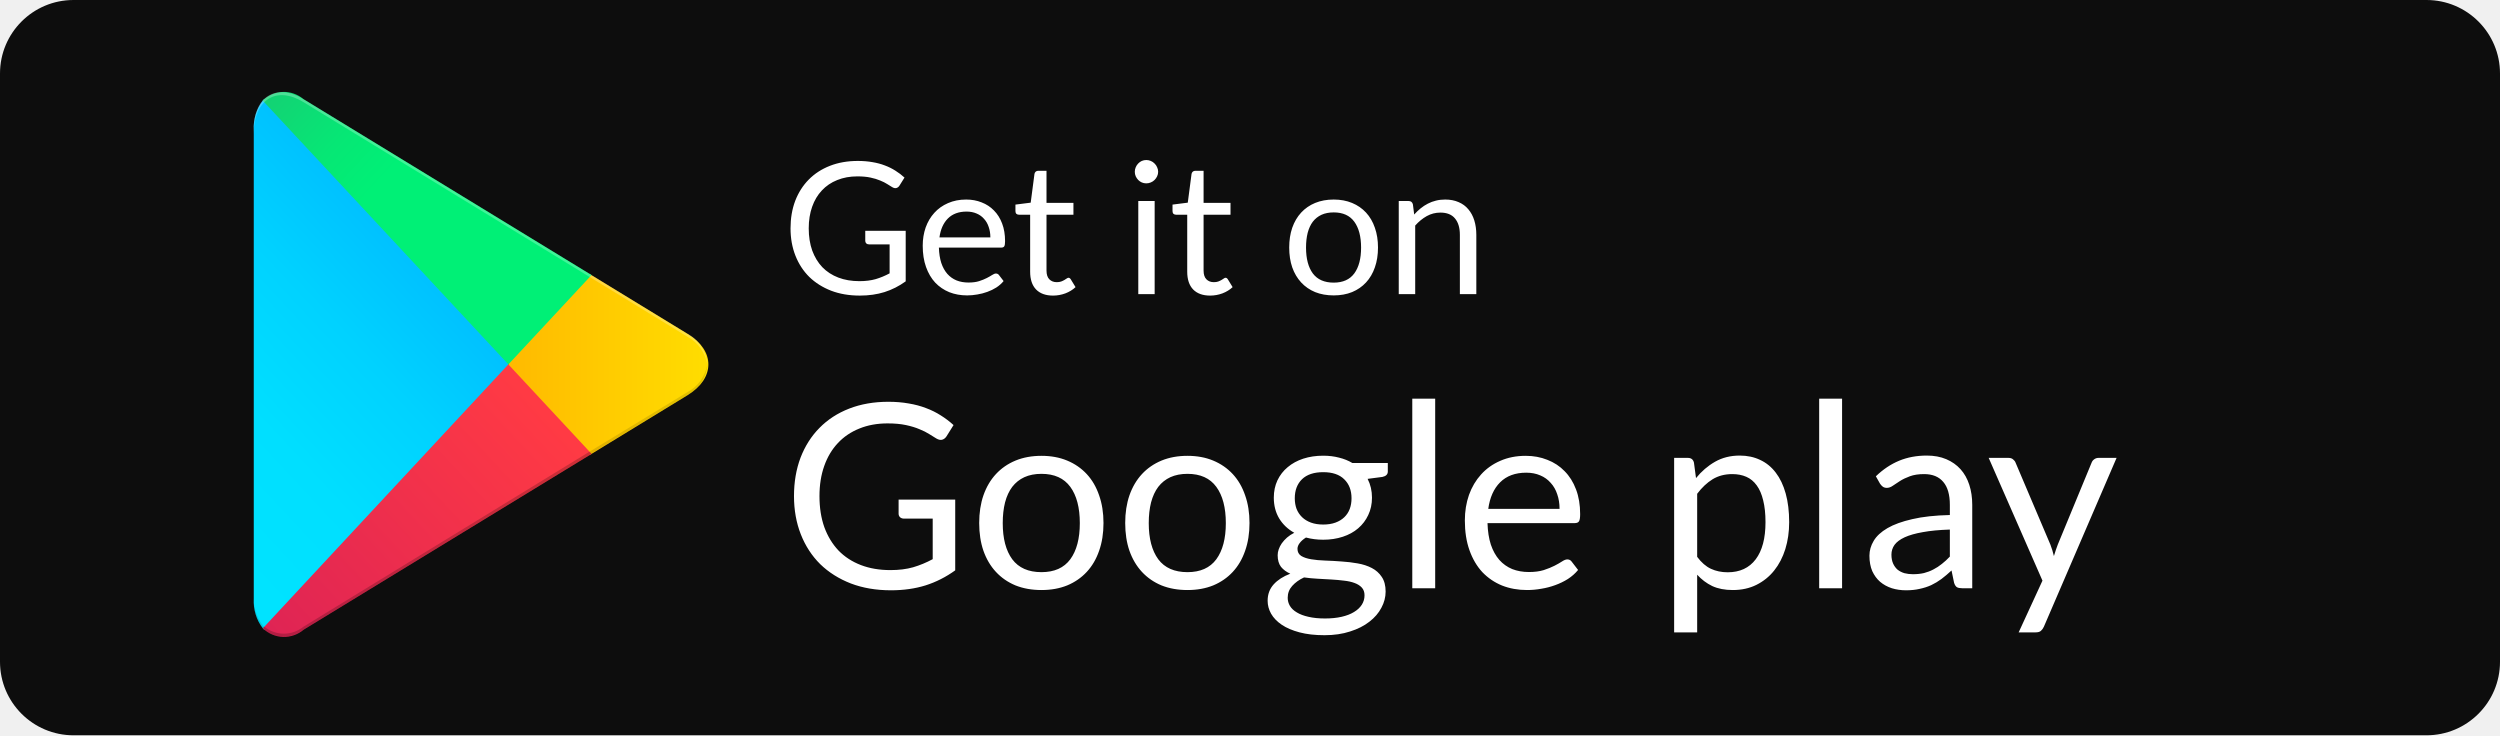
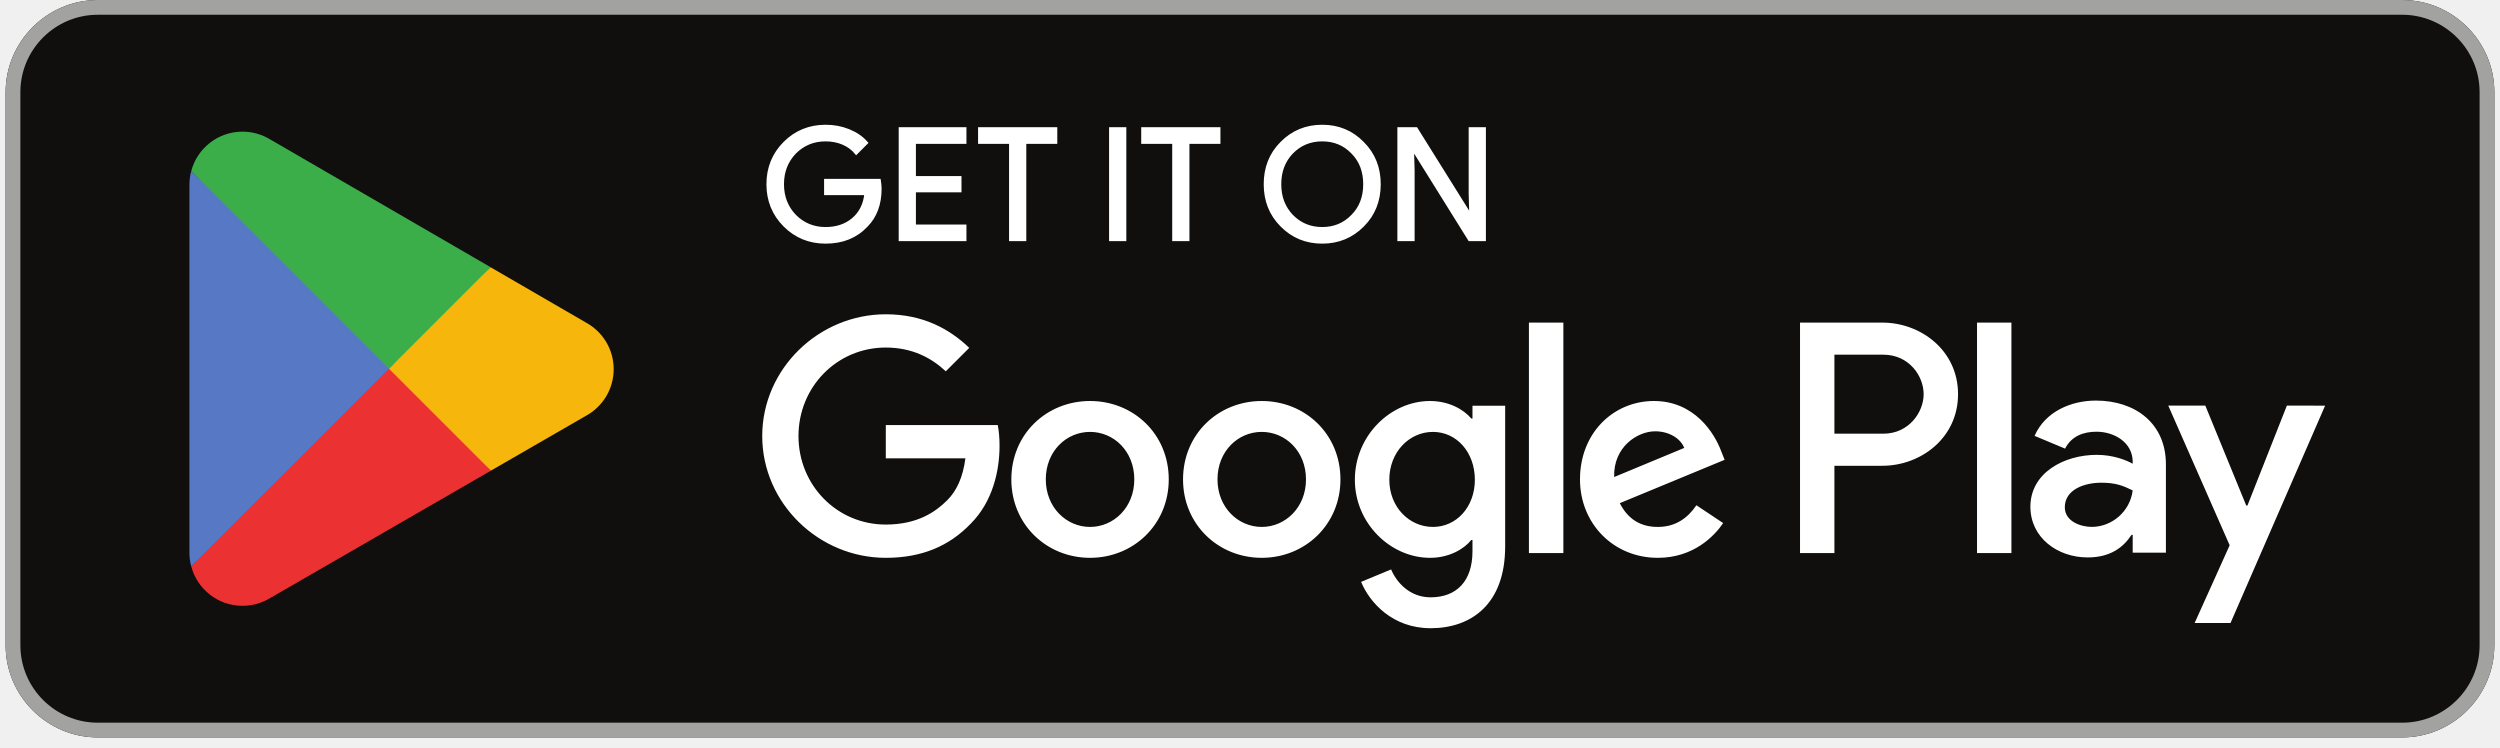
- <svg xmlns="http://www.w3.org/2000/svg" width="136" height="40" viewBox="0 0 136 40" fill="none">
-   <rect width="136" height="40" rx="4" fill="#0D0D0D" />
-   <path d="M49.27 12.555V15.305C48.91 15.565 48.525 15.76 48.115 15.89C47.709 16.017 47.262 16.08 46.775 16.08C46.199 16.08 45.678 15.992 45.215 15.815C44.752 15.635 44.355 15.385 44.025 15.065C43.699 14.742 43.447 14.355 43.27 13.905C43.093 13.455 43.005 12.96 43.005 12.42C43.005 11.873 43.09 11.375 43.26 10.925C43.434 10.475 43.678 10.09 43.995 9.77C44.312 9.447 44.697 9.197 45.15 9.02C45.603 8.843 46.11 8.755 46.67 8.755C46.953 8.755 47.217 8.777 47.46 8.82C47.703 8.86 47.928 8.92 48.135 9C48.342 9.077 48.533 9.172 48.71 9.285C48.887 9.395 49.052 9.52 49.205 9.66L48.93 10.1C48.887 10.167 48.83 10.21 48.76 10.23C48.694 10.247 48.618 10.23 48.535 10.18C48.455 10.133 48.364 10.077 48.26 10.01C48.157 9.943 48.03 9.88 47.88 9.82C47.733 9.757 47.559 9.703 47.355 9.66C47.155 9.617 46.917 9.595 46.64 9.595C46.237 9.595 45.872 9.662 45.545 9.795C45.218 9.925 44.94 10.113 44.71 10.36C44.48 10.603 44.303 10.9 44.18 11.25C44.057 11.597 43.995 11.987 43.995 12.42C43.995 12.87 44.059 13.273 44.185 13.63C44.315 13.983 44.498 14.285 44.735 14.535C44.975 14.782 45.265 14.97 45.605 15.1C45.945 15.23 46.327 15.295 46.75 15.295C47.084 15.295 47.379 15.258 47.635 15.185C47.895 15.108 48.148 15.003 48.395 14.87V13.295H47.28C47.217 13.295 47.165 13.277 47.125 13.24C47.089 13.203 47.07 13.158 47.07 13.105V12.555H49.27ZM53.876 12.915C53.876 12.708 53.846 12.52 53.786 12.35C53.73 12.177 53.645 12.028 53.531 11.905C53.421 11.778 53.286 11.682 53.126 11.615C52.966 11.545 52.785 11.51 52.581 11.51C52.155 11.51 51.816 11.635 51.566 11.885C51.32 12.132 51.166 12.475 51.106 12.915H53.876ZM54.596 15.29C54.486 15.423 54.355 15.54 54.201 15.64C54.048 15.737 53.883 15.817 53.706 15.88C53.533 15.943 53.353 15.99 53.166 16.02C52.98 16.053 52.795 16.07 52.611 16.07C52.261 16.07 51.938 16.012 51.641 15.895C51.348 15.775 51.093 15.602 50.876 15.375C50.663 15.145 50.496 14.862 50.376 14.525C50.256 14.188 50.196 13.802 50.196 13.365C50.196 13.012 50.25 12.682 50.356 12.375C50.466 12.068 50.623 11.803 50.826 11.58C51.03 11.353 51.278 11.177 51.571 11.05C51.865 10.92 52.195 10.855 52.561 10.855C52.865 10.855 53.145 10.907 53.401 11.01C53.661 11.11 53.885 11.257 54.071 11.45C54.261 11.64 54.41 11.877 54.516 12.16C54.623 12.44 54.676 12.76 54.676 13.12C54.676 13.26 54.661 13.353 54.631 13.4C54.601 13.447 54.545 13.47 54.461 13.47H51.076C51.086 13.79 51.13 14.068 51.206 14.305C51.286 14.542 51.396 14.74 51.536 14.9C51.676 15.057 51.843 15.175 52.036 15.255C52.23 15.332 52.446 15.37 52.686 15.37C52.91 15.37 53.101 15.345 53.261 15.295C53.425 15.242 53.565 15.185 53.681 15.125C53.798 15.065 53.895 15.01 53.971 14.96C54.051 14.907 54.12 14.88 54.176 14.88C54.25 14.88 54.306 14.908 54.346 14.965L54.596 15.29ZM57.285 16.08C56.885 16.08 56.577 15.968 56.36 15.745C56.147 15.522 56.04 15.2 56.04 14.78V11.68H55.43C55.377 11.68 55.332 11.665 55.295 11.635C55.259 11.602 55.24 11.552 55.24 11.485V11.13L56.07 11.025L56.275 9.46C56.285 9.41 56.307 9.37 56.34 9.34C56.377 9.307 56.424 9.29 56.48 9.29H56.93V11.035H58.395V11.68H56.93V14.72C56.93 14.933 56.982 15.092 57.085 15.195C57.189 15.298 57.322 15.35 57.485 15.35C57.579 15.35 57.659 15.338 57.725 15.315C57.795 15.288 57.855 15.26 57.905 15.23C57.955 15.2 57.997 15.173 58.03 15.15C58.067 15.123 58.099 15.11 58.125 15.11C58.172 15.11 58.214 15.138 58.25 15.195L58.51 15.62C58.357 15.763 58.172 15.877 57.955 15.96C57.739 16.04 57.515 16.08 57.285 16.08ZM62.813 10.935V16H61.923V10.935H62.813ZM63.003 9.345C63.003 9.432 62.985 9.513 62.948 9.59C62.915 9.663 62.868 9.73 62.808 9.79C62.751 9.847 62.683 9.892 62.603 9.925C62.526 9.958 62.445 9.975 62.358 9.975C62.271 9.975 62.19 9.958 62.113 9.925C62.04 9.892 61.975 9.847 61.918 9.79C61.861 9.73 61.816 9.663 61.783 9.59C61.75 9.513 61.733 9.432 61.733 9.345C61.733 9.258 61.75 9.177 61.783 9.1C61.816 9.02 61.861 8.952 61.918 8.895C61.975 8.835 62.04 8.788 62.113 8.755C62.19 8.722 62.271 8.705 62.358 8.705C62.445 8.705 62.526 8.722 62.603 8.755C62.683 8.788 62.751 8.835 62.808 8.895C62.868 8.952 62.915 9.02 62.948 9.1C62.985 9.177 63.003 9.258 63.003 9.345ZM65.83 16.08C65.43 16.08 65.122 15.968 64.905 15.745C64.692 15.522 64.585 15.2 64.585 14.78V11.68H63.975C63.922 11.68 63.877 11.665 63.84 11.635C63.804 11.602 63.785 11.552 63.785 11.485V11.13L64.615 11.025L64.82 9.46C64.83 9.41 64.852 9.37 64.885 9.34C64.922 9.307 64.969 9.29 65.025 9.29H65.475V11.035H66.94V11.68H65.475V14.72C65.475 14.933 65.527 15.092 65.63 15.195C65.734 15.298 65.867 15.35 66.03 15.35C66.124 15.35 66.204 15.338 66.27 15.315C66.34 15.288 66.4 15.26 66.45 15.23C66.5 15.2 66.542 15.173 66.575 15.15C66.612 15.123 66.644 15.11 66.67 15.11C66.717 15.11 66.759 15.138 66.795 15.195L67.055 15.62C66.902 15.763 66.717 15.877 66.5 15.96C66.284 16.04 66.06 16.08 65.83 16.08ZM72.553 10.855C72.923 10.855 73.256 10.917 73.553 11.04C73.85 11.163 74.103 11.338 74.313 11.565C74.523 11.792 74.683 12.067 74.793 12.39C74.906 12.71 74.963 13.068 74.963 13.465C74.963 13.865 74.906 14.225 74.793 14.545C74.683 14.865 74.523 15.138 74.313 15.365C74.103 15.592 73.85 15.767 73.553 15.89C73.256 16.01 72.923 16.07 72.553 16.07C72.18 16.07 71.843 16.01 71.543 15.89C71.246 15.767 70.993 15.592 70.783 15.365C70.573 15.138 70.411 14.865 70.298 14.545C70.188 14.225 70.133 13.865 70.133 13.465C70.133 13.068 70.188 12.71 70.298 12.39C70.411 12.067 70.573 11.792 70.783 11.565C70.993 11.338 71.246 11.163 71.543 11.04C71.843 10.917 72.18 10.855 72.553 10.855ZM72.553 15.375C73.053 15.375 73.426 15.208 73.673 14.875C73.92 14.538 74.043 14.07 74.043 13.47C74.043 12.867 73.92 12.397 73.673 12.06C73.426 11.723 73.053 11.555 72.553 11.555C72.3 11.555 72.078 11.598 71.888 11.685C71.701 11.772 71.545 11.897 71.418 12.06C71.295 12.223 71.201 12.425 71.138 12.665C71.078 12.902 71.048 13.17 71.048 13.47C71.048 14.07 71.171 14.538 71.418 14.875C71.668 15.208 72.046 15.375 72.553 15.375ZM76.932 11.67C77.042 11.547 77.158 11.435 77.282 11.335C77.405 11.235 77.535 11.15 77.672 11.08C77.812 11.007 77.958 10.952 78.112 10.915C78.268 10.875 78.437 10.855 78.617 10.855C78.893 10.855 79.137 10.902 79.347 10.995C79.56 11.085 79.737 11.215 79.877 11.385C80.02 11.552 80.128 11.753 80.202 11.99C80.275 12.227 80.312 12.488 80.312 12.775V16H79.417V12.775C79.417 12.392 79.328 12.095 79.152 11.885C78.978 11.672 78.713 11.565 78.357 11.565C78.093 11.565 77.847 11.628 77.617 11.755C77.39 11.882 77.18 12.053 76.987 12.27V16H76.092V10.935H76.627C76.753 10.935 76.832 10.997 76.862 11.12L76.932 11.67ZM51.964 27.177V31.027C51.46 31.391 50.921 31.664 50.347 31.846C49.778 32.023 49.153 32.112 48.471 32.112C47.664 32.112 46.936 31.988 46.287 31.741C45.639 31.489 45.083 31.139 44.621 30.691C44.164 30.238 43.812 29.697 43.564 29.067C43.317 28.437 43.193 27.744 43.193 26.988C43.193 26.223 43.312 25.525 43.55 24.895C43.793 24.265 44.136 23.726 44.579 23.278C45.023 22.825 45.562 22.475 46.196 22.228C46.831 21.981 47.54 21.857 48.324 21.857C48.721 21.857 49.09 21.887 49.43 21.948C49.771 22.004 50.086 22.088 50.375 22.2C50.664 22.307 50.933 22.44 51.18 22.599C51.428 22.753 51.658 22.928 51.873 23.124L51.488 23.74C51.428 23.833 51.348 23.894 51.25 23.922C51.157 23.945 51.052 23.922 50.935 23.852C50.823 23.787 50.695 23.707 50.55 23.614C50.406 23.521 50.228 23.432 50.018 23.348C49.813 23.259 49.568 23.185 49.283 23.124C49.003 23.063 48.669 23.033 48.282 23.033C47.718 23.033 47.206 23.126 46.749 23.313C46.292 23.495 45.902 23.759 45.58 24.104C45.258 24.445 45.011 24.86 44.838 25.35C44.666 25.835 44.579 26.381 44.579 26.988C44.579 27.618 44.668 28.183 44.845 28.682C45.027 29.177 45.284 29.599 45.615 29.949C45.951 30.294 46.357 30.558 46.833 30.74C47.309 30.922 47.843 31.013 48.436 31.013C48.903 31.013 49.316 30.962 49.675 30.859C50.039 30.752 50.394 30.605 50.739 30.418V28.213H49.178C49.09 28.213 49.017 28.187 48.961 28.136C48.91 28.085 48.884 28.022 48.884 27.947V27.177H51.964ZM56.656 24.797C57.174 24.797 57.64 24.883 58.056 25.056C58.471 25.229 58.826 25.474 59.12 25.791C59.414 26.108 59.638 26.493 59.792 26.946C59.95 27.394 60.03 27.896 60.03 28.451C60.03 29.011 59.95 29.515 59.792 29.963C59.638 30.411 59.414 30.794 59.12 31.111C58.826 31.428 58.471 31.673 58.056 31.846C57.64 32.014 57.174 32.098 56.656 32.098C56.133 32.098 55.662 32.014 55.242 31.846C54.826 31.673 54.472 31.428 54.178 31.111C53.884 30.794 53.657 30.411 53.499 29.963C53.345 29.515 53.268 29.011 53.268 28.451C53.268 27.896 53.345 27.394 53.499 26.946C53.657 26.493 53.884 26.108 54.178 25.791C54.472 25.474 54.826 25.229 55.242 25.056C55.662 24.883 56.133 24.797 56.656 24.797ZM56.656 31.125C57.356 31.125 57.878 30.892 58.224 30.425C58.569 29.954 58.742 29.298 58.742 28.458C58.742 27.613 58.569 26.955 58.224 26.484C57.878 26.013 57.356 25.777 56.656 25.777C56.301 25.777 55.991 25.838 55.725 25.959C55.463 26.08 55.244 26.255 55.067 26.484C54.894 26.713 54.763 26.995 54.675 27.331C54.591 27.662 54.549 28.038 54.549 28.458C54.549 29.298 54.721 29.954 55.067 30.425C55.417 30.892 55.946 31.125 56.656 31.125ZM64.599 24.797C65.117 24.797 65.584 24.883 65.999 25.056C66.414 25.229 66.769 25.474 67.063 25.791C67.357 26.108 67.581 26.493 67.735 26.946C67.894 27.394 67.973 27.896 67.973 28.451C67.973 29.011 67.894 29.515 67.735 29.963C67.581 30.411 67.357 30.794 67.063 31.111C66.769 31.428 66.414 31.673 65.999 31.846C65.584 32.014 65.117 32.098 64.599 32.098C64.076 32.098 63.605 32.014 63.185 31.846C62.77 31.673 62.415 31.428 62.121 31.111C61.827 30.794 61.601 30.411 61.442 29.963C61.288 29.515 61.211 29.011 61.211 28.451C61.211 27.896 61.288 27.394 61.442 26.946C61.601 26.493 61.827 26.108 62.121 25.791C62.415 25.474 62.77 25.229 63.185 25.056C63.605 24.883 64.076 24.797 64.599 24.797ZM64.599 31.125C65.299 31.125 65.822 30.892 66.167 30.425C66.512 29.954 66.685 29.298 66.685 28.458C66.685 27.613 66.512 26.955 66.167 26.484C65.822 26.013 65.299 25.777 64.599 25.777C64.244 25.777 63.934 25.838 63.668 25.959C63.407 26.08 63.187 26.255 63.01 26.484C62.837 26.713 62.707 26.995 62.618 27.331C62.534 27.662 62.492 28.038 62.492 28.458C62.492 29.298 62.665 29.954 63.01 30.425C63.36 30.892 63.89 31.125 64.599 31.125ZM71.983 28.535C72.235 28.535 72.457 28.5 72.648 28.43C72.84 28.36 73.001 28.262 73.131 28.136C73.262 28.01 73.36 27.861 73.425 27.688C73.491 27.511 73.523 27.317 73.523 27.107C73.523 26.673 73.39 26.328 73.124 26.071C72.863 25.814 72.483 25.686 71.983 25.686C71.479 25.686 71.094 25.814 70.828 26.071C70.567 26.328 70.436 26.673 70.436 27.107C70.436 27.317 70.469 27.511 70.534 27.688C70.604 27.861 70.705 28.01 70.835 28.136C70.966 28.262 71.127 28.36 71.318 28.43C71.51 28.5 71.731 28.535 71.983 28.535ZM74.23 32.385C74.23 32.212 74.181 32.072 74.083 31.965C73.985 31.858 73.852 31.774 73.684 31.713C73.521 31.652 73.33 31.61 73.11 31.587C72.891 31.559 72.658 31.538 72.41 31.524C72.168 31.51 71.92 31.496 71.668 31.482C71.416 31.468 71.174 31.445 70.94 31.412C70.679 31.533 70.464 31.687 70.296 31.874C70.133 32.056 70.051 32.271 70.051 32.518C70.051 32.677 70.091 32.824 70.17 32.959C70.254 33.099 70.38 33.218 70.548 33.316C70.716 33.419 70.926 33.498 71.178 33.554C71.435 33.615 71.736 33.645 72.081 33.645C72.417 33.645 72.718 33.615 72.984 33.554C73.25 33.493 73.474 33.407 73.656 33.295C73.843 33.183 73.985 33.05 74.083 32.896C74.181 32.742 74.23 32.572 74.23 32.385ZM75.497 25.189V25.651C75.497 25.805 75.399 25.903 75.203 25.945L74.398 26.05C74.557 26.358 74.636 26.699 74.636 27.072C74.636 27.417 74.569 27.732 74.433 28.017C74.303 28.297 74.121 28.537 73.887 28.738C73.654 28.939 73.374 29.093 73.047 29.2C72.721 29.307 72.366 29.361 71.983 29.361C71.652 29.361 71.339 29.321 71.045 29.242C70.896 29.335 70.782 29.436 70.702 29.543C70.623 29.646 70.583 29.751 70.583 29.858C70.583 30.026 70.651 30.154 70.786 30.243C70.926 30.327 71.108 30.388 71.332 30.425C71.556 30.462 71.811 30.486 72.095 30.495C72.385 30.504 72.679 30.521 72.977 30.544C73.281 30.563 73.575 30.598 73.859 30.649C74.149 30.7 74.405 30.784 74.629 30.901C74.853 31.018 75.033 31.179 75.168 31.384C75.308 31.589 75.378 31.855 75.378 32.182C75.378 32.485 75.301 32.779 75.147 33.064C74.998 33.349 74.781 33.601 74.496 33.82C74.212 34.044 73.862 34.221 73.446 34.352C73.036 34.487 72.571 34.555 72.053 34.555C71.535 34.555 71.083 34.504 70.695 34.401C70.308 34.298 69.986 34.161 69.729 33.988C69.473 33.815 69.279 33.615 69.148 33.386C69.022 33.162 68.959 32.926 68.959 32.679C68.959 32.329 69.069 32.033 69.288 31.79C69.508 31.547 69.809 31.354 70.191 31.209C69.981 31.116 69.813 30.992 69.687 30.838C69.566 30.679 69.505 30.467 69.505 30.201C69.505 30.098 69.524 29.993 69.561 29.886C69.599 29.774 69.655 29.664 69.729 29.557C69.809 29.445 69.904 29.34 70.016 29.242C70.128 29.144 70.259 29.058 70.408 28.983C70.058 28.787 69.785 28.528 69.589 28.206C69.393 27.879 69.295 27.501 69.295 27.072C69.295 26.727 69.361 26.414 69.491 26.134C69.627 25.849 69.813 25.609 70.051 25.413C70.289 25.212 70.572 25.058 70.898 24.951C71.23 24.844 71.591 24.79 71.983 24.79C72.291 24.79 72.578 24.825 72.844 24.895C73.11 24.96 73.353 25.058 73.572 25.189H75.497ZM78.074 21.689V32H76.828V21.689H78.074ZM84.84 27.681C84.84 27.392 84.798 27.128 84.714 26.89C84.635 26.647 84.516 26.44 84.357 26.267C84.203 26.09 84.014 25.954 83.79 25.861C83.566 25.763 83.312 25.714 83.027 25.714C82.43 25.714 81.956 25.889 81.606 26.239C81.261 26.584 81.046 27.065 80.962 27.681H84.84ZM85.848 31.006C85.694 31.193 85.51 31.356 85.295 31.496C85.081 31.631 84.85 31.743 84.602 31.832C84.36 31.921 84.108 31.986 83.846 32.028C83.585 32.075 83.326 32.098 83.069 32.098C82.579 32.098 82.127 32.016 81.711 31.853C81.301 31.685 80.944 31.442 80.64 31.125C80.342 30.803 80.108 30.406 79.94 29.935C79.772 29.464 79.688 28.922 79.688 28.311C79.688 27.816 79.763 27.354 79.912 26.925C80.066 26.496 80.286 26.125 80.57 25.812C80.855 25.495 81.203 25.247 81.613 25.07C82.024 24.888 82.486 24.797 82.999 24.797C83.424 24.797 83.816 24.869 84.175 25.014C84.539 25.154 84.852 25.359 85.113 25.63C85.379 25.896 85.587 26.227 85.736 26.624C85.886 27.016 85.96 27.464 85.96 27.968C85.96 28.164 85.939 28.295 85.897 28.36C85.855 28.425 85.776 28.458 85.659 28.458H80.92C80.934 28.906 80.995 29.296 81.102 29.627C81.214 29.958 81.368 30.236 81.564 30.46C81.76 30.679 81.994 30.845 82.264 30.957C82.535 31.064 82.838 31.118 83.174 31.118C83.487 31.118 83.755 31.083 83.979 31.013C84.208 30.938 84.404 30.859 84.567 30.775C84.731 30.691 84.866 30.614 84.973 30.544C85.085 30.469 85.181 30.432 85.26 30.432C85.363 30.432 85.442 30.472 85.498 30.551L85.848 31.006ZM92.326 30.292C92.555 30.6 92.804 30.817 93.075 30.943C93.346 31.069 93.649 31.132 93.985 31.132C94.648 31.132 95.156 30.896 95.511 30.425C95.866 29.954 96.043 29.282 96.043 28.409C96.043 27.947 96.001 27.55 95.917 27.219C95.838 26.888 95.721 26.617 95.567 26.407C95.413 26.192 95.224 26.036 95 25.938C94.776 25.84 94.522 25.791 94.237 25.791C93.831 25.791 93.474 25.884 93.166 26.071C92.863 26.258 92.583 26.521 92.326 26.862V30.292ZM92.263 26.008C92.562 25.639 92.907 25.343 93.299 25.119C93.691 24.895 94.139 24.783 94.643 24.783C95.054 24.783 95.425 24.862 95.756 25.021C96.087 25.175 96.37 25.406 96.603 25.714C96.836 26.017 97.016 26.395 97.142 26.848C97.268 27.301 97.331 27.821 97.331 28.409C97.331 28.932 97.261 29.419 97.121 29.872C96.981 30.32 96.778 30.71 96.512 31.041C96.251 31.368 95.929 31.627 95.546 31.818C95.168 32.005 94.741 32.098 94.265 32.098C93.831 32.098 93.458 32.026 93.145 31.881C92.837 31.732 92.564 31.526 92.326 31.265V34.401H91.073V24.909H91.822C91.999 24.909 92.109 24.995 92.151 25.168L92.263 26.008ZM100.209 21.689V32H98.963V21.689H100.209ZM106.072 28.808C105.498 28.827 105.008 28.873 104.602 28.948C104.201 29.018 103.872 29.111 103.615 29.228C103.363 29.345 103.179 29.482 103.062 29.641C102.95 29.8 102.894 29.977 102.894 30.173C102.894 30.36 102.925 30.521 102.985 30.656C103.046 30.791 103.128 30.903 103.23 30.992C103.338 31.076 103.461 31.139 103.601 31.181C103.746 31.218 103.9 31.237 104.063 31.237C104.283 31.237 104.483 31.216 104.665 31.174C104.847 31.127 105.018 31.062 105.176 30.978C105.34 30.894 105.494 30.794 105.638 30.677C105.788 30.56 105.932 30.427 106.072 30.278V28.808ZM102.047 25.91C102.439 25.532 102.862 25.25 103.314 25.063C103.767 24.876 104.269 24.783 104.819 24.783C105.216 24.783 105.568 24.848 105.876 24.979C106.184 25.11 106.443 25.292 106.653 25.525C106.863 25.758 107.022 26.041 107.129 26.372C107.237 26.703 107.29 27.067 107.29 27.464V32H106.737C106.616 32 106.523 31.981 106.457 31.944C106.392 31.902 106.341 31.823 106.303 31.706L106.163 31.034C105.977 31.207 105.795 31.361 105.617 31.496C105.44 31.627 105.253 31.739 105.057 31.832C104.861 31.921 104.651 31.988 104.427 32.035C104.208 32.086 103.963 32.112 103.692 32.112C103.417 32.112 103.158 32.075 102.915 32C102.673 31.921 102.46 31.804 102.278 31.65C102.101 31.496 101.959 31.302 101.851 31.069C101.749 30.831 101.697 30.551 101.697 30.229C101.697 29.949 101.774 29.681 101.928 29.424C102.082 29.163 102.332 28.932 102.677 28.731C103.023 28.53 103.473 28.367 104.028 28.241C104.584 28.11 105.265 28.036 106.072 28.017V27.464C106.072 26.913 105.953 26.498 105.715 26.218C105.477 25.933 105.13 25.791 104.672 25.791C104.364 25.791 104.105 25.831 103.895 25.91C103.69 25.985 103.51 26.071 103.356 26.169C103.207 26.262 103.076 26.349 102.964 26.428C102.857 26.503 102.75 26.54 102.642 26.54C102.558 26.54 102.486 26.519 102.425 26.477C102.365 26.43 102.313 26.374 102.271 26.309L102.047 25.91ZM115.142 24.909L111.187 34.093C111.145 34.186 111.091 34.261 111.026 34.317C110.965 34.373 110.87 34.401 110.739 34.401H109.815L111.11 31.587L108.184 24.909H109.262C109.369 24.909 109.453 24.937 109.514 24.993C109.579 25.044 109.624 25.103 109.647 25.168L111.544 29.634C111.619 29.83 111.682 30.035 111.733 30.25C111.798 30.031 111.868 29.823 111.943 29.627L113.784 25.168C113.812 25.093 113.859 25.033 113.924 24.986C113.994 24.935 114.071 24.909 114.155 24.909H115.142Z" fill="white" />
-   <path d="M14.298 5.467C13.948 5.918 13.772 6.495 13.805 7.08V32.568C13.772 33.153 13.948 33.73 14.298 34.181L14.373 34.261L27.656 19.997V19.663L14.373 5.387L14.298 5.467Z" fill="url(#paint0_linear_245_13740)" />
-   <path d="M32.05 24.756L27.654 19.997V19.663L32.05 14.893L32.146 14.95L37.41 18.165C38.911 19.075 38.911 20.573 37.41 21.495L32.168 24.698L32.05 24.756Z" fill="url(#paint1_linear_245_13740)" />
-   <path d="M32.179 24.687L27.655 19.824L14.297 34.181C14.603 34.47 14.993 34.635 15.4 34.648C15.807 34.66 16.206 34.52 16.527 34.25L32.19 24.687" fill="url(#paint2_linear_245_13740)" />
-   <path d="M32.18 14.962L16.517 5.398C16.196 5.129 15.798 4.988 15.39 5.001C14.983 5.013 14.593 5.178 14.287 5.468L27.656 19.824L32.18 14.962Z" fill="url(#paint3_linear_245_13740)" />
-   <path opacity="0.2" d="M32.05 24.582L16.516 34.088C16.207 34.337 15.831 34.471 15.444 34.471C15.057 34.471 14.681 34.337 14.372 34.088L14.297 34.169L14.372 34.249C14.681 34.5 15.057 34.635 15.444 34.635C15.831 34.635 16.207 34.5 16.516 34.249L32.179 24.686L32.05 24.582Z" fill="black" />
-   <path opacity="0.12" d="M14.298 34.02C13.948 33.569 13.772 32.992 13.805 32.407V32.579C13.772 33.165 13.948 33.742 14.298 34.192L14.373 34.112L14.298 34.02ZM37.412 21.322L32.051 24.583L32.148 24.687L37.412 21.483C37.711 21.333 37.967 21.1 38.155 20.808C38.343 20.517 38.457 20.178 38.484 19.824C38.424 20.145 38.296 20.447 38.11 20.707C37.924 20.967 37.685 21.177 37.412 21.322Z" fill="black" />
-   <path opacity="0.25" d="M16.516 5.56L37.411 18.326C37.684 18.471 37.923 18.682 38.109 18.942C38.295 19.201 38.423 19.503 38.483 19.824C38.456 19.471 38.342 19.131 38.154 18.84C37.966 18.549 37.709 18.316 37.411 18.165L16.516 5.398C15.015 4.488 13.793 5.249 13.793 7.092V7.265C13.825 5.41 15.026 4.649 16.516 5.56Z" fill="white" />
+ <svg xmlns="http://www.w3.org/2000/svg" width="224" height="67" viewBox="0 0 224 67" fill="none">
+   <g clip-path="url(#clip0_1_751)">
+     <path d="M215.236 66.073H8.763C4.22 66.073 0.503 62.357 0.503 57.814V8.26C0.503 3.718 4.22 0.001 8.763 0.001H215.236C219.778 0.001 223.495 3.718 223.495 8.26V57.814C223.495 62.357 219.778 66.073 215.236 66.073Z" fill="#100F0D" />
+     <path d="M215.236 0.001H8.763C4.22 0.001 0.503 3.718 0.503 8.26V57.814C0.503 62.357 4.22 66.073 8.763 66.073H215.236C219.778 66.073 223.495 62.357 223.495 57.814V8.26C223.495 3.718 219.778 0.001 215.236 0.001ZM215.236 1.322C219.061 1.322 222.173 4.434 222.173 8.26V57.814C222.173 61.64 219.061 64.753 215.236 64.753H8.763C4.937 64.753 1.826 61.64 1.826 57.814V8.26C1.826 4.434 4.937 1.322 8.763 1.322H215.236Z" fill="#A2A2A1" />
+     <path d="M177.141 49.556H180.223V28.904H177.141V49.556ZM204.903 36.344L201.37 45.297H201.264L197.597 36.344H194.277L199.778 48.857L196.641 55.818H199.855L208.331 36.345L204.903 36.344ZM187.422 47.21C186.415 47.21 185.006 46.705 185.006 45.456C185.006 43.862 186.76 43.251 188.273 43.251C189.628 43.251 190.267 43.543 191.089 43.942C190.85 45.855 189.203 47.21 187.422 47.21L187.422 47.21ZM187.796 35.892C185.564 35.892 183.253 36.876 182.297 39.054L185.032 40.196C185.617 39.054 186.705 38.682 187.849 38.682C189.442 38.682 191.063 39.638 191.089 41.339V41.551C190.531 41.232 189.335 40.754 187.875 40.754C184.925 40.754 181.923 42.374 181.923 45.403C181.923 48.166 184.342 49.946 187.051 49.946C189.122 49.946 190.267 49.016 190.982 47.927H191.089V49.522H194.066V41.604C194.066 37.938 191.327 35.892 187.796 35.892V35.892ZM168.746 38.858H164.363V31.78H168.746C171.051 31.78 172.359 33.687 172.359 35.319C172.359 36.919 171.051 38.858 168.746 38.858ZM168.667 28.905H161.282V49.556H164.363V41.733H168.667C172.083 41.733 175.441 39.26 175.441 35.319C175.441 31.38 172.083 28.906 168.667 28.906L168.667 28.905ZM128.395 47.213C126.265 47.213 124.483 45.43 124.483 42.983C124.483 40.507 126.265 38.698 128.395 38.698C130.497 38.698 132.147 40.507 132.147 42.983C132.147 45.43 130.497 47.213 128.395 47.213ZM131.934 37.5H131.827C131.136 36.675 129.804 35.93 128.129 35.93C124.615 35.93 121.396 39.017 121.396 42.983C121.396 46.92 124.615 49.981 128.129 49.981C129.804 49.981 131.136 49.235 131.827 48.384H131.934V49.395C131.934 52.084 130.497 53.52 128.182 53.52C126.293 53.52 125.122 52.163 124.643 51.019L121.955 52.136C122.726 53.998 124.775 56.288 128.182 56.288C131.802 56.288 134.862 54.158 134.862 48.969V36.356H131.934L131.934 37.5ZM136.991 49.555H140.077V28.904H136.991V49.555ZM144.628 42.742C144.548 40.028 146.731 38.645 148.3 38.645C149.525 38.645 150.562 39.257 150.909 40.134L144.628 42.742ZM154.208 40.4C153.622 38.831 151.84 35.93 148.194 35.93C144.574 35.93 141.567 38.777 141.567 42.956C141.567 46.894 144.548 49.981 148.539 49.981C151.759 49.981 153.622 48.012 154.395 46.867L151.999 45.271C151.201 46.442 150.11 47.213 148.539 47.213C146.97 47.213 145.852 46.495 145.134 45.084L154.527 41.199L154.208 40.4ZM79.368 38.086V41.066H86.499C86.286 42.743 85.727 43.967 84.876 44.818C83.838 45.856 82.214 47 79.367 47C74.976 47 71.544 43.461 71.544 39.07C71.544 34.68 74.976 31.14 79.367 31.14C81.736 31.14 83.465 32.072 84.743 33.269L86.846 31.166C85.062 29.463 82.694 28.16 79.367 28.16C73.352 28.16 68.296 33.056 68.296 39.07C68.296 45.084 73.352 49.981 79.367 49.981C82.614 49.981 85.062 48.916 86.978 46.92C88.947 44.951 89.559 42.184 89.559 39.948C89.559 39.257 89.506 38.618 89.399 38.086H79.368ZM97.668 47.213C95.539 47.213 93.703 45.457 93.703 42.956C93.703 40.427 95.539 38.698 97.668 38.698C99.797 38.698 101.633 40.427 101.633 42.956C101.633 45.457 99.797 47.213 97.668 47.213ZM97.668 35.93C93.782 35.93 90.616 38.884 90.616 42.956C90.616 47 93.782 49.981 97.668 49.981C101.553 49.981 104.72 47 104.72 42.956C104.72 38.884 101.553 35.93 97.668 35.93ZM113.052 47.213C110.924 47.213 109.087 45.457 109.087 42.956C109.087 40.427 110.924 38.698 113.052 38.698C115.181 38.698 117.017 40.427 117.017 42.956C117.017 45.457 115.181 47.213 113.052 47.213ZM113.052 35.93C109.167 35.93 106 38.884 106 42.956C106 47 109.167 49.981 113.052 49.981C116.938 49.981 120.104 47 120.104 42.956C120.104 38.884 116.938 35.93 113.052 35.93Z" fill="white" />
+     <path d="M34.721 32.086L17.136 50.751C17.137 50.755 17.138 50.758 17.138 50.762C17.678 52.789 19.529 54.281 21.726 54.281C22.604 54.281 23.429 54.044 24.136 53.627L24.192 53.594L43.987 42.172L34.721 32.086" fill="#EB3131" />
+     <path d="M52.512 28.908L52.495 28.897L43.949 23.942L34.321 32.51L43.983 42.17L52.484 37.266C53.974 36.461 54.986 34.89 54.986 33.078C54.986 31.279 53.988 29.716 52.512 28.908" fill="#F6B60B" />
+     <path d="M17.133 15.325C17.028 15.715 16.972 16.123 16.972 16.547V49.53C16.972 49.953 17.027 50.363 17.134 50.752L35.326 32.563L17.134 15.325" fill="#5778C5" />
+     <path d="M34.851 33.039L43.953 23.939L24.18 12.475C23.462 12.045 22.623 11.796 21.725 11.796C19.528 11.796 17.675 13.291 17.135 15.32C17.134 15.322 17.134 15.324 17.134 15.325L34.851 33.039" fill="#3BAD49" />
+     <path d="M78.789 16.158H73.971V17.35H77.581C77.483 18.323 77.096 19.087 76.443 19.642C75.79 20.197 74.956 20.476 73.971 20.476C72.889 20.476 71.973 20.099 71.222 19.351C70.486 18.587 70.112 17.642 70.112 16.504C70.112 15.366 70.486 14.421 71.222 13.657C71.973 12.909 72.889 12.534 73.971 12.534C74.525 12.534 75.055 12.63 75.54 12.839C76.025 13.048 76.415 13.339 76.719 13.714L77.635 12.797C77.22 12.325 76.693 11.964 76.04 11.7C75.387 11.437 74.706 11.311 73.97 11.311C72.528 11.311 71.304 11.812 70.305 12.81C69.307 13.812 68.806 15.046 68.806 16.504C68.806 17.962 69.307 19.198 70.305 20.197C71.304 21.196 72.528 21.697 73.97 21.697C75.485 21.697 76.693 21.211 77.623 20.225C78.441 19.405 78.859 18.295 78.859 16.906C78.859 16.672 78.83 16.421 78.789 16.158L78.789 16.158ZM80.656 11.533V21.475H86.46V20.254H81.933V17.1H86.016V15.908H81.933V12.756H86.46V11.533L80.656 11.533ZM94.6 12.756V11.533H87.768V12.756H90.545V21.475H91.823V12.756H94.6ZM100.785 11.533H99.507V21.475H100.785V11.533ZM109.217 12.756V11.533H102.386V12.756H105.163V21.475H106.44V12.756H109.217ZM122.109 12.826C121.123 11.812 119.915 11.311 118.473 11.311C117.027 11.311 115.82 11.812 114.833 12.81C113.847 13.796 113.362 15.033 113.362 16.504C113.362 17.975 113.848 19.211 114.833 20.197C115.819 21.196 117.027 21.697 118.473 21.697C119.902 21.697 121.123 21.196 122.109 20.197C123.095 19.211 123.58 17.975 123.58 16.504C123.58 15.045 123.095 13.812 122.109 12.826ZM115.75 13.657C116.485 12.908 117.389 12.534 118.473 12.534C119.554 12.534 120.457 12.908 121.18 13.657C121.916 14.392 122.277 15.352 122.277 16.504C122.277 17.657 121.916 18.615 121.18 19.35C120.457 20.099 119.554 20.476 118.473 20.476C117.389 20.476 116.485 20.099 115.75 19.35C115.03 18.599 114.668 17.657 114.668 16.504C114.668 15.352 115.03 14.408 115.75 13.657ZM126.616 15.283L126.561 13.365H126.616L131.669 21.474H133.003V11.533H131.726V17.35L131.78 19.268H131.726L126.894 11.533H125.338V21.474H126.616V15.283Z" fill="white" stroke="white" stroke-width="0.267" stroke-miterlimit="10" />
+   </g>
  <defs>
-     <linearGradient id="paint0_linear_245_13740" x1="26.477" y1="6.815" x2="7.192" y2="24.758" gradientUnits="userSpaceOnUse">
-       <stop stop-color="#00A0FF" />
-       <stop offset="0.01" stop-color="#00A1FF" />
-       <stop offset="0.26" stop-color="#00BEFF" />
-       <stop offset="0.51" stop-color="#00D2FF" />
-       <stop offset="0.76" stop-color="#00DFFF" />
-       <stop offset="1" stop-color="#00E3FF" />
-     </linearGradient>
-     <linearGradient id="paint1_linear_245_13740" x1="39.372" y1="19.824" x2="13.439" y2="19.824" gradientUnits="userSpaceOnUse">
-       <stop stop-color="#FFE000" />
-       <stop offset="0.41" stop-color="#FFBD00" />
-       <stop offset="0.78" stop-color="#FFA500" />
-       <stop offset="1" stop-color="#FF9C00" />
-     </linearGradient>
-     <linearGradient id="paint2_linear_245_13740" x1="29.724" y1="22.474" x2="3.568" y2="46.8" gradientUnits="userSpaceOnUse">
-       <stop stop-color="#FF3A44" />
-       <stop offset="1" stop-color="#C31162" />
-     </linearGradient>
-     <linearGradient id="paint3_linear_245_13740" x1="10.931" y1="-3.013" x2="22.608" y2="7.851" gradientUnits="userSpaceOnUse">
-       <stop stop-color="#32A071" />
-       <stop offset="0.07" stop-color="#2DA771" />
-       <stop offset="0.48" stop-color="#15CF74" />
-       <stop offset="0.8" stop-color="#06E775" />
-       <stop offset="1" stop-color="#00F076" />
-     </linearGradient>
+     <clipPath id="clip0_1_751">
+       <rect width="223" height="66.074" fill="white" transform="translate(0.5)" />
+     </clipPath>
  </defs>
</svg>
